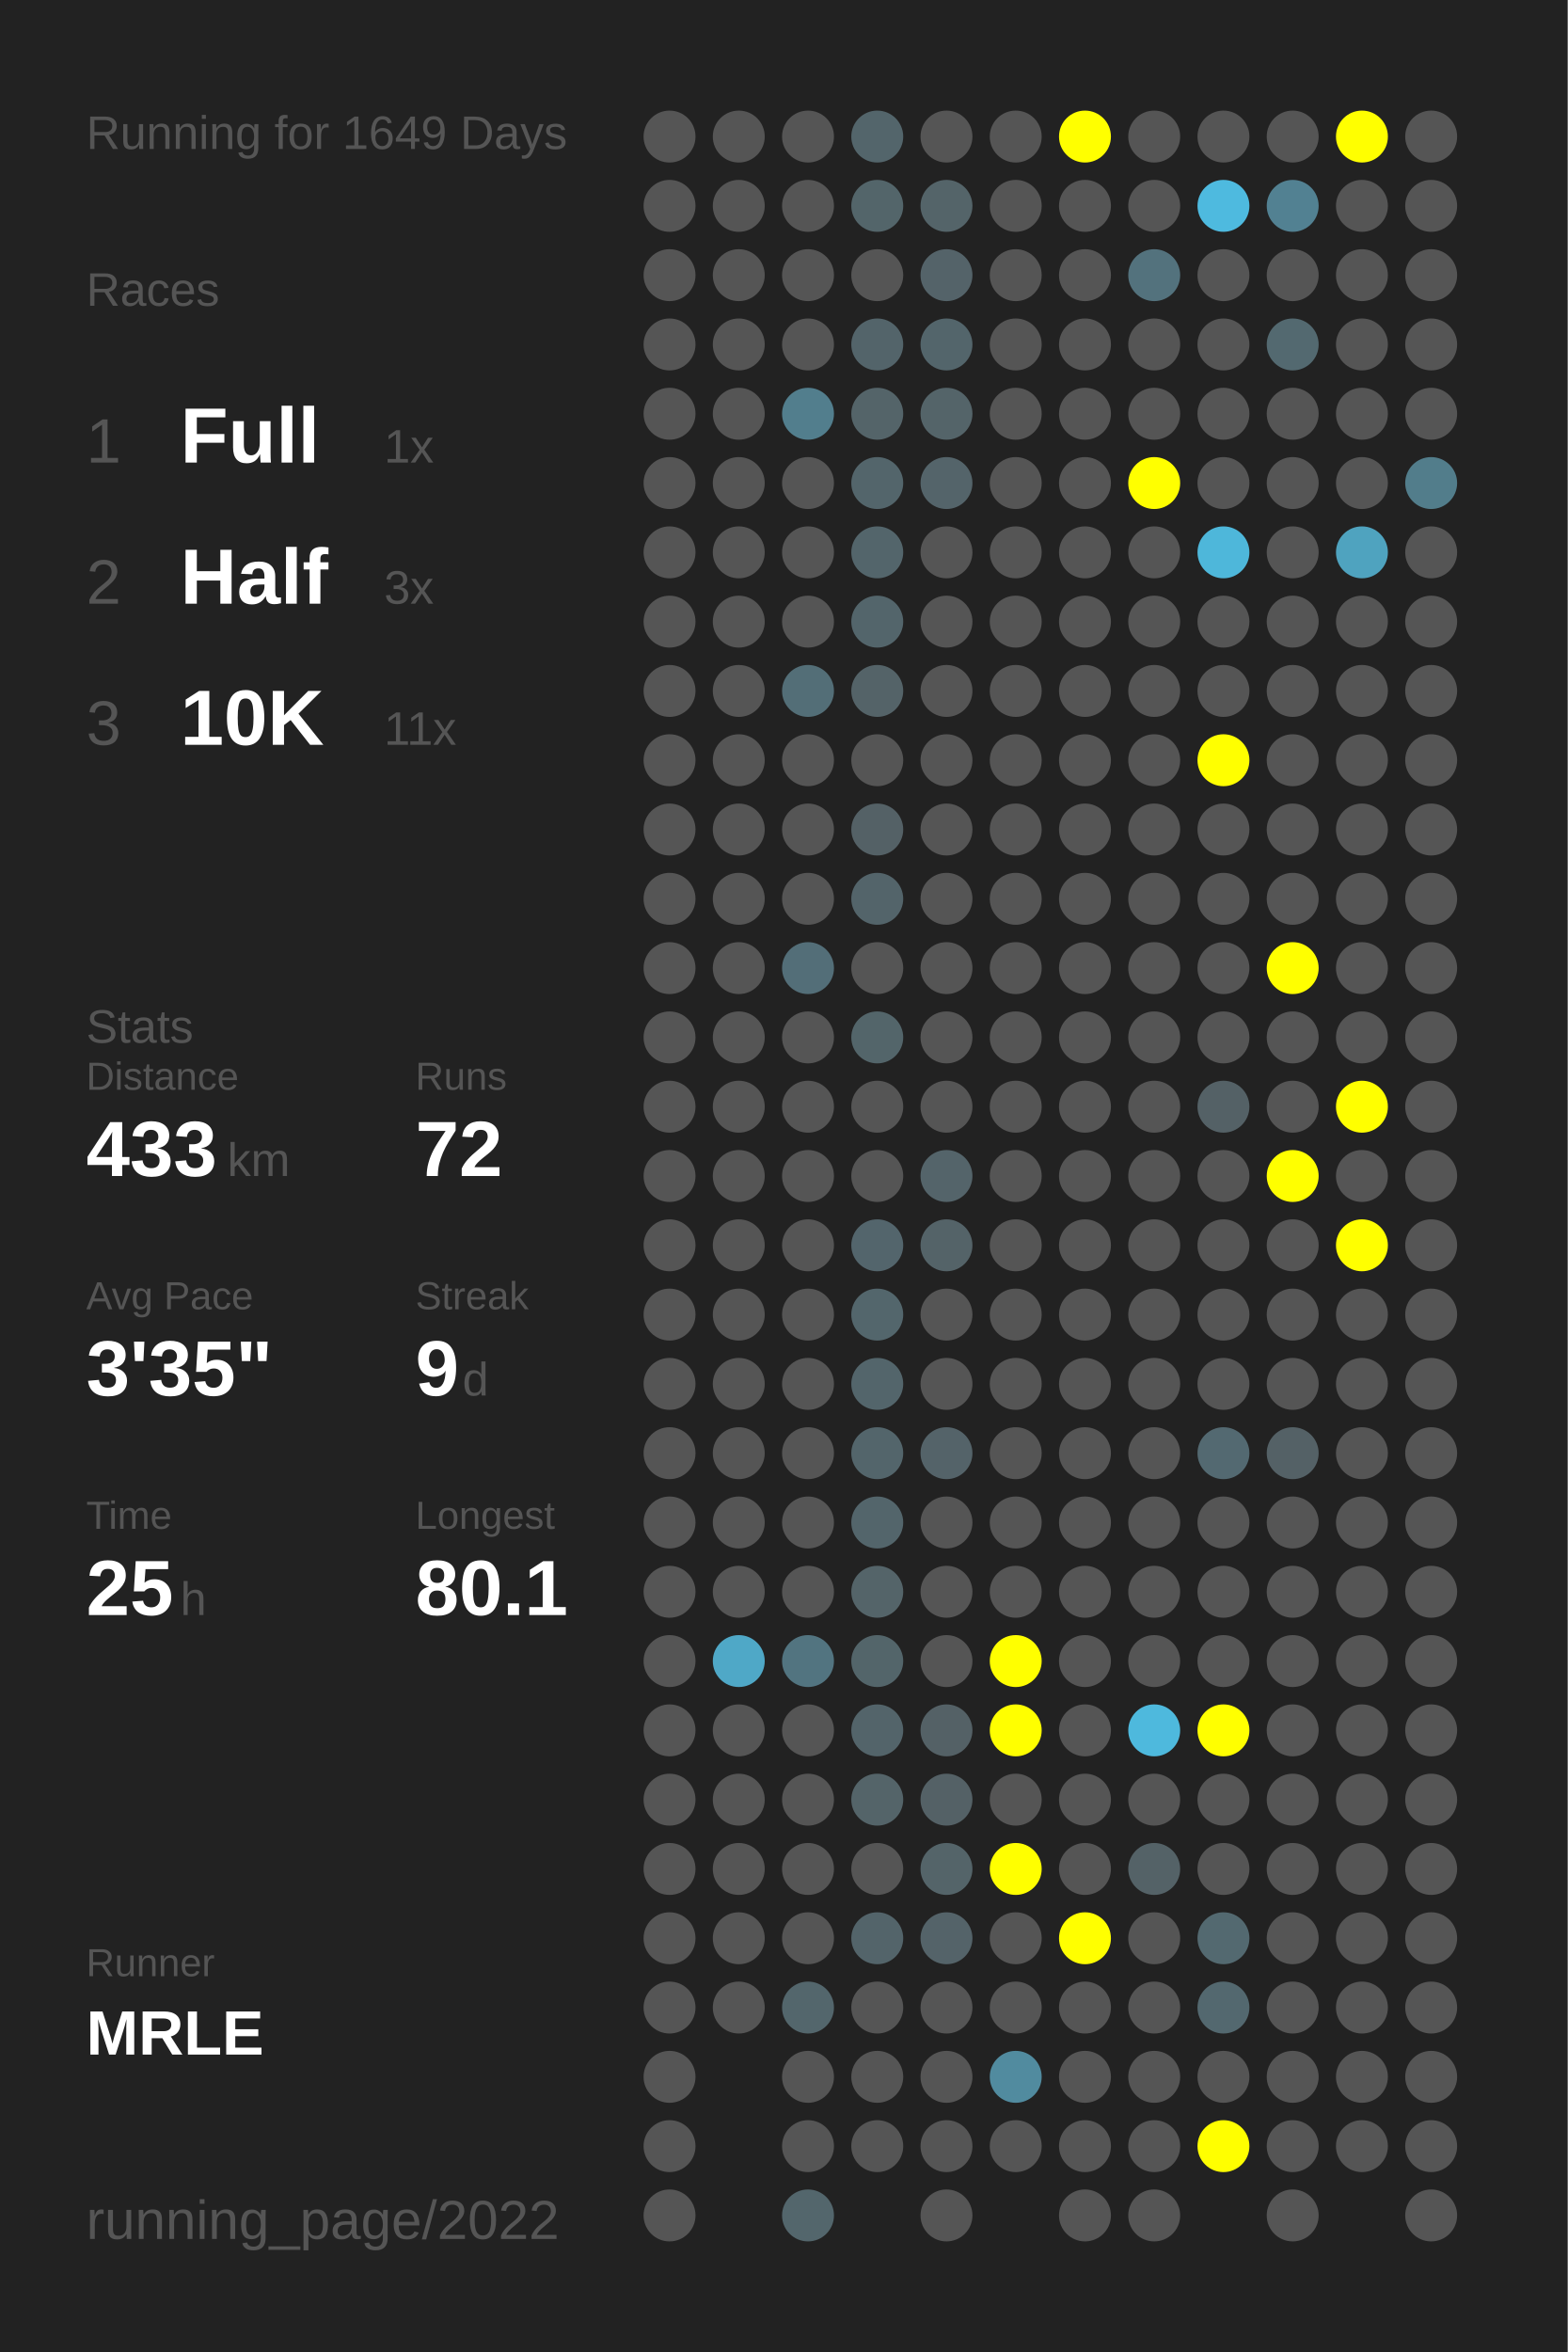
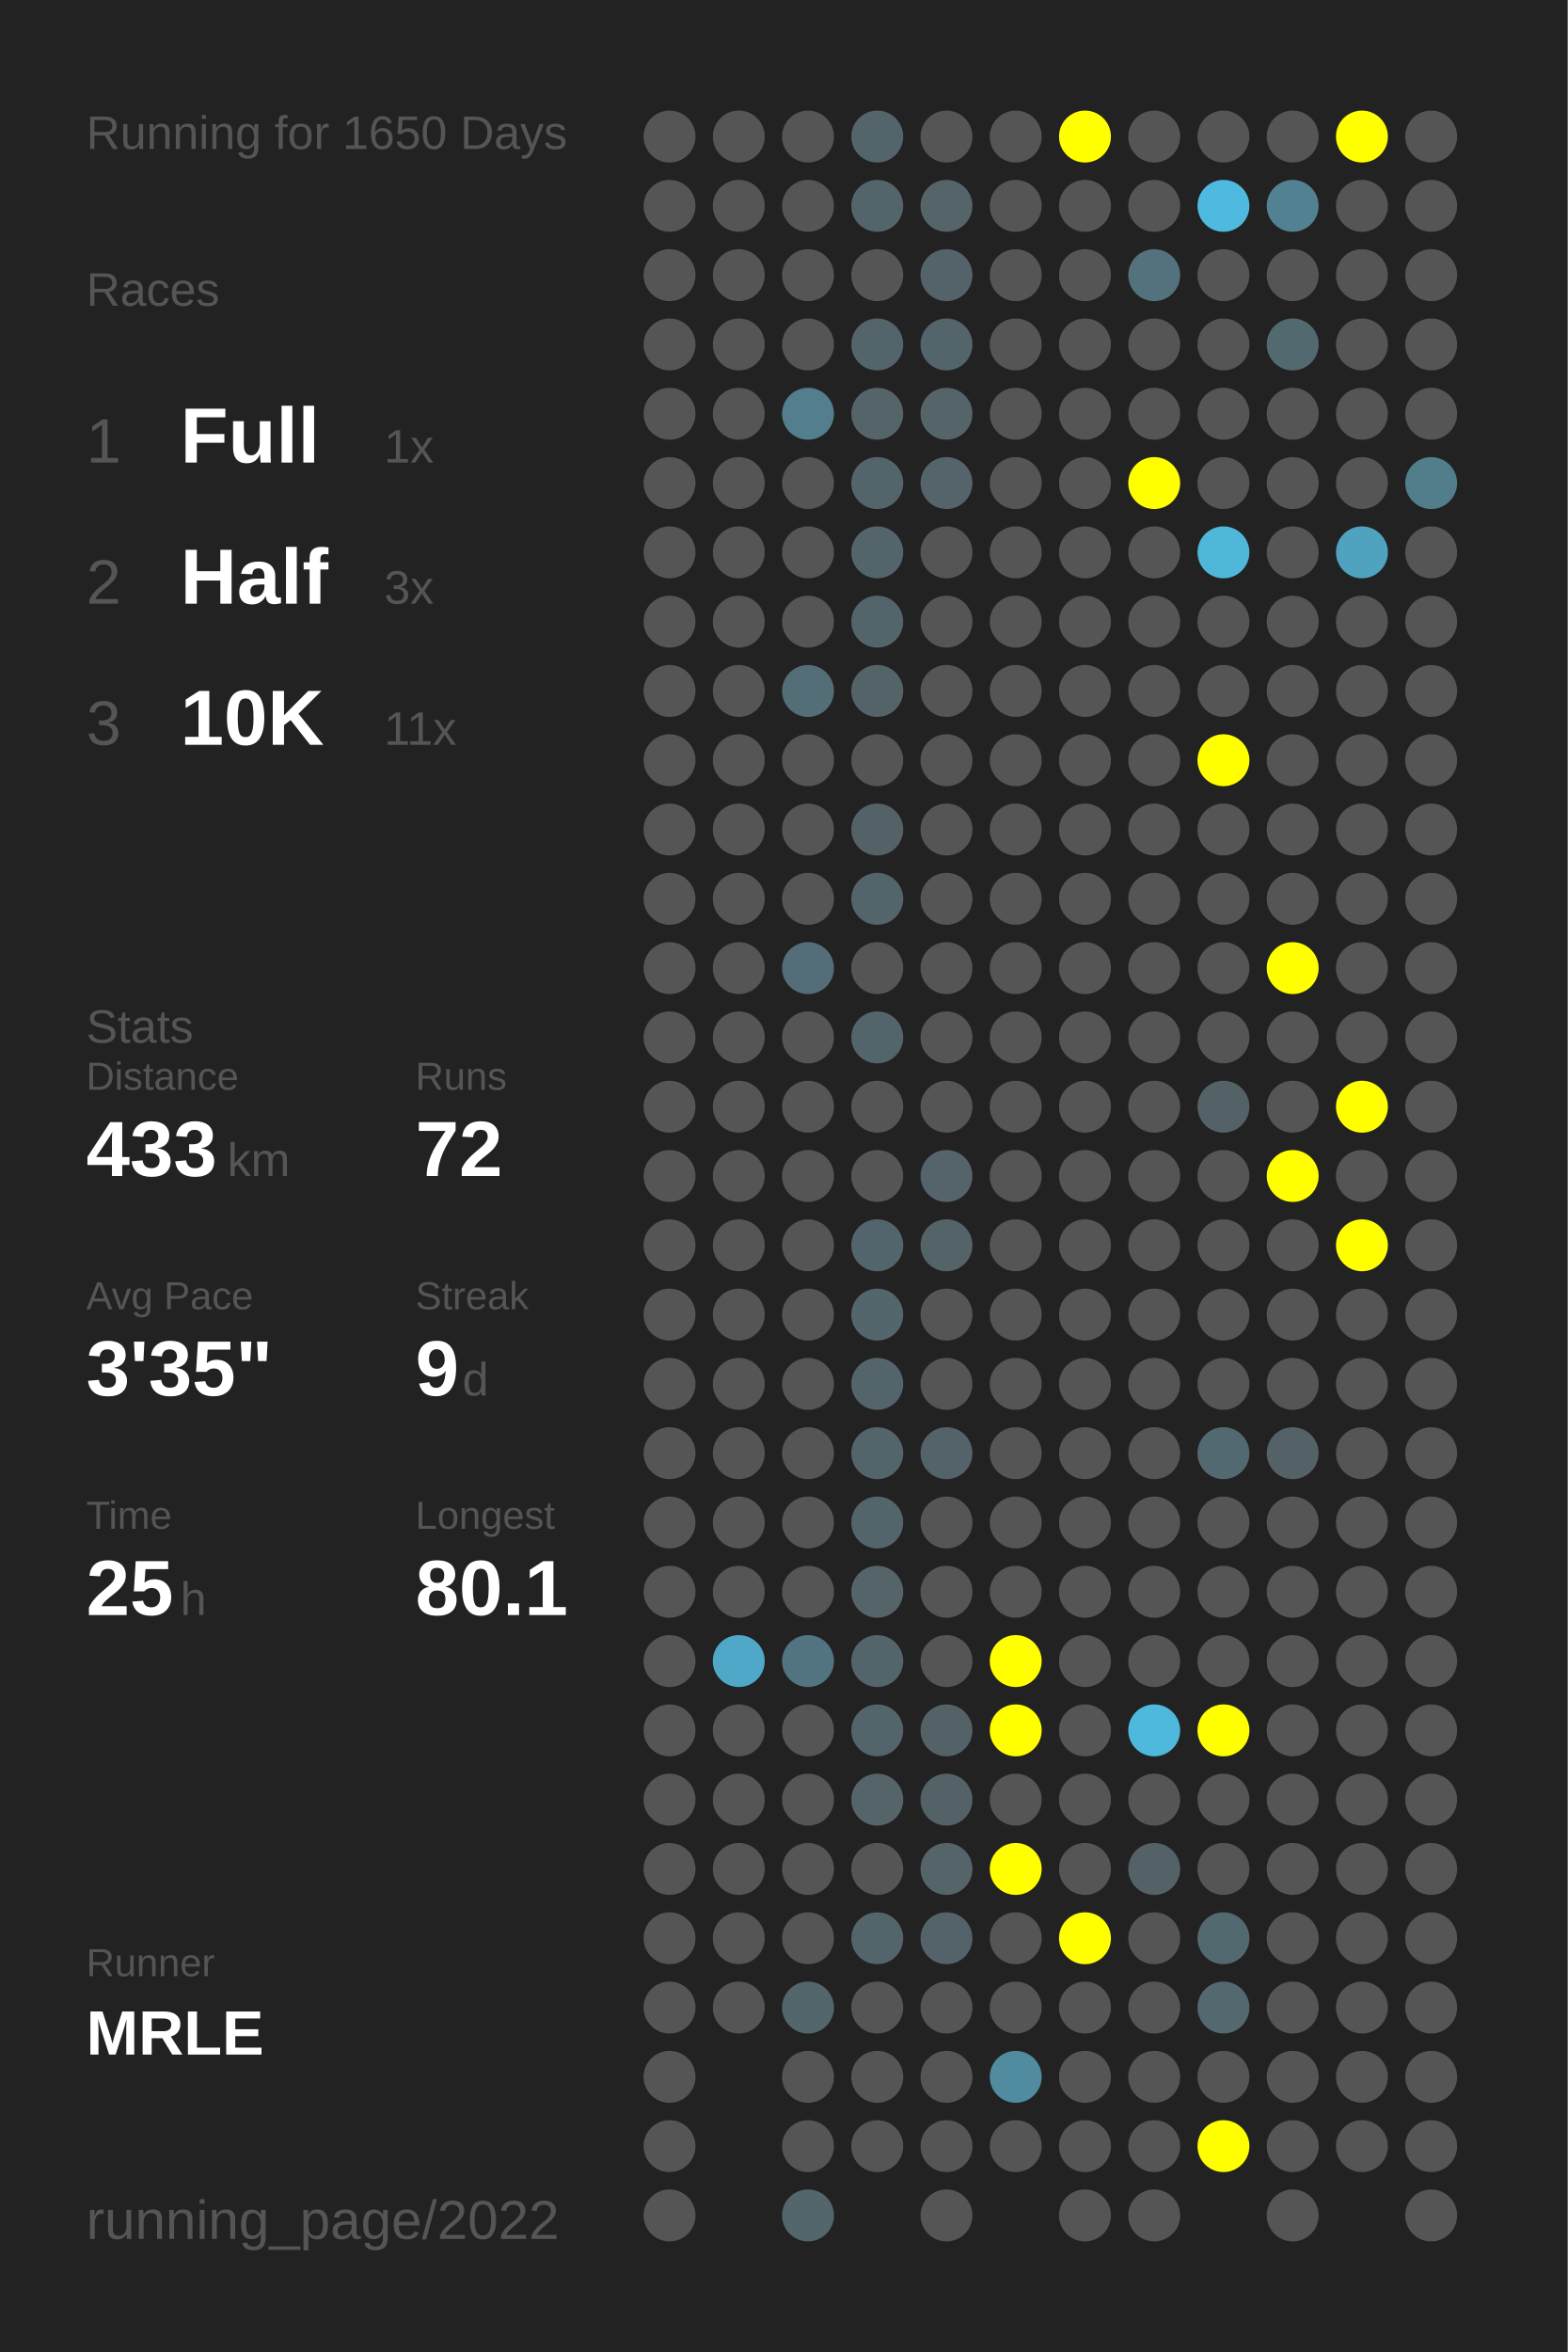
<svg xmlns="http://www.w3.org/2000/svg" baseProfile="full" height="300mm" version="1.1" viewBox="0,0,200,300" width="200mm">
  <defs />
  <rect fill="#222222" height="300" width="200" x="0" y="0" />
-   <text fill="#555555" style="font-size:6px; font-family:Arial;" x="11" y="19">Running for 1649 Days</text>
+   <text fill="#555555" style="font-size:6px; font-family:Arial;" x="11" y="19">Running for 1650 Days</text>
  <text fill="#555555" style="font-size:6px; font-family:Arial;" x="11" y="39">Races</text>
  <text fill="#555555" style="font-size:8px; font-family:Arial;" x="11" y="59">1</text>
  <text fill="#FFFFFF" style="font-size:10px; font-family:Arial; font-weight:bold;" x="23" y="59">Full</text>
  <text fill="#555555" style="font-size:6px; font-family:Arial;" x="49" y="59">1x</text>
  <text fill="#555555" style="font-size:8px; font-family:Arial;" x="11" y="77">2</text>
  <text fill="#FFFFFF" style="font-size:10px; font-family:Arial; font-weight:bold;" x="23" y="77">Half</text>
  <text fill="#555555" style="font-size:6px; font-family:Arial;" x="49" y="77">3x</text>
  <text fill="#555555" style="font-size:8px; font-family:Arial;" x="11" y="95">3</text>
  <text fill="#FFFFFF" style="font-size:10px; font-family:Arial; font-weight:bold;" x="23" y="95">10K</text>
  <text fill="#555555" style="font-size:6px; font-family:Arial;" x="49" y="95">11x</text>
  <text fill="#555555" style="font-size:6px; font-family:Arial;" x="11" y="133">Stats</text>
  <text fill="#555555" style="font-size:5px; font-family:Arial;" x="11" y="139">Distance</text>
  <text fill="#FFFFFF" style="font-size:10px; font-family:Arial; font-weight:bold;" x="11" y="150">433</text>
  <text fill="#555555" style="font-size:6px; font-family:Arial;" x="29" y="150">km</text>
  <text fill="#555555" style="font-size:5px; font-family:Arial;" x="53" y="139">Runs</text>
  <text fill="#FFFFFF" style="font-size:10px; font-family:Arial; font-weight:bold;" x="53" y="150">72</text>
  <text fill="#555555" style="font-size:5px; font-family:Arial;" x="11" y="167">Avg Pace</text>
  <text fill="#FFFFFF" style="font-size:10px; font-family:Arial; font-weight:bold;" x="11" y="178">3'35"</text>
  <text fill="#555555" style="font-size:5px; font-family:Arial;" x="53" y="167">Streak</text>
  <text fill="#FFFFFF" style="font-size:10px; font-family:Arial; font-weight:bold;" x="53" y="178">9</text>
  <text fill="#555555" style="font-size:6px; font-family:Arial;" x="59" y="178">d</text>
  <text fill="#555555" style="font-size:5px; font-family:Arial;" x="11" y="195">Time</text>
  <text fill="#FFFFFF" style="font-size:10px; font-family:Arial; font-weight:bold;" x="11" y="206">25</text>
  <text fill="#555555" style="font-size:6px; font-family:Arial;" x="23" y="206">h</text>
  <text fill="#555555" style="font-size:5px; font-family:Arial;" x="53" y="195">Longest</text>
  <text fill="#FFFFFF" style="font-size:10px; font-family:Arial; font-weight:bold;" x="53" y="206">80.1</text>
  <text fill="#555555" style="font-size:5px; font-family:Arial;" x="11" y="252.065">Runner</text>
  <text fill="#FFFFFF" style="font-size:8px; font-family:Arial; font-weight:bold;" x="11" y="262.065">MRLE</text>
  <text fill="#555555" style="font-size:7px; font-family:Arial;" x="11" y="285.581">running_page/2022</text>
  <circle cx="85.417" cy="17.419" fill="#555555" r="3.312" />
  <circle cx="85.417" cy="26.258" fill="#555555" r="3.312" />
  <circle cx="85.417" cy="35.097" fill="#555555" r="3.312" />
  <circle cx="85.417" cy="43.935" fill="#555555" r="3.312" />
  <circle cx="85.417" cy="52.774" fill="#555555" r="3.312" />
  <circle cx="85.417" cy="61.613" fill="#555555" r="3.312" />
  <circle cx="85.417" cy="70.452" fill="#555555" r="3.312" />
  <circle cx="85.417" cy="79.29" fill="#555555" r="3.312" />
  <circle cx="85.417" cy="88.129" fill="#555555" r="3.312" />
  <circle cx="85.417" cy="96.968" fill="#555555" r="3.312" />
  <circle cx="85.417" cy="105.806" fill="#555555" r="3.312" />
  <circle cx="85.417" cy="114.645" fill="#555555" r="3.312" />
  <circle cx="85.417" cy="123.484" fill="#555555" r="3.312" />
  <circle cx="85.417" cy="132.323" fill="#555555" r="3.312" />
  <circle cx="85.417" cy="141.161" fill="#555555" r="3.312" />
  <circle cx="85.417" cy="150" fill="#555555" r="3.312" />
  <circle cx="85.417" cy="158.839" fill="#555555" r="3.312" />
  <circle cx="85.417" cy="167.677" fill="#555555" r="3.312" />
  <circle cx="85.417" cy="176.516" fill="#555555" r="3.312" />
  <circle cx="85.417" cy="185.355" fill="#555555" r="3.312" />
  <circle cx="85.417" cy="194.194" fill="#555555" r="3.312" />
  <circle cx="85.417" cy="203.032" fill="#555555" r="3.312" />
  <circle cx="85.417" cy="211.871" fill="#555555" r="3.312" />
  <circle cx="85.417" cy="220.71" fill="#555555" r="3.312" />
  <circle cx="85.417" cy="229.548" fill="#555555" r="3.312" />
  <circle cx="85.417" cy="238.387" fill="#555555" r="3.312" />
  <circle cx="85.417" cy="247.226" fill="#555555" r="3.312" />
  <circle cx="85.417" cy="256.065" fill="#555555" r="3.312" />
  <circle cx="85.417" cy="264.903" fill="#555555" r="3.312" />
  <circle cx="85.417" cy="273.742" fill="#555555" r="3.312" />
  <circle cx="85.417" cy="282.581" fill="#555555" r="3.312" />
  <circle cx="94.25" cy="17.419" fill="#555555" r="3.312" />
  <circle cx="94.25" cy="26.258" fill="#555555" r="3.312" />
  <circle cx="94.25" cy="35.097" fill="#555555" r="3.312" />
  <circle cx="94.25" cy="43.935" fill="#555555" r="3.312" />
  <circle cx="94.25" cy="52.774" fill="#555555" r="3.312" />
  <circle cx="94.25" cy="61.613" fill="#555555" r="3.312" />
  <circle cx="94.25" cy="70.452" fill="#555555" r="3.312" />
  <circle cx="94.25" cy="79.29" fill="#555555" r="3.312" />
  <circle cx="94.25" cy="88.129" fill="#555555" r="3.312" />
  <circle cx="94.25" cy="96.968" fill="#555555" r="3.312" />
  <circle cx="94.25" cy="105.806" fill="#555555" r="3.312" />
  <circle cx="94.25" cy="114.645" fill="#555555" r="3.312" />
  <circle cx="94.25" cy="123.484" fill="#555555" r="3.312" />
  <circle cx="94.25" cy="132.323" fill="#555555" r="3.312" />
  <circle cx="94.25" cy="141.161" fill="#555555" r="3.312" />
  <circle cx="94.25" cy="150" fill="#555555" r="3.312" />
  <circle cx="94.25" cy="158.839" fill="#555555" r="3.312" />
  <circle cx="94.25" cy="167.677" fill="#555555" r="3.312" />
  <circle cx="94.25" cy="176.516" fill="#555555" r="3.312" />
  <circle cx="94.25" cy="185.355" fill="#555555" r="3.312" />
  <circle cx="94.25" cy="194.194" fill="#555555" r="3.312" />
  <circle cx="94.25" cy="203.032" fill="#555555" r="3.312" />
  <circle cx="94.25" cy="211.871" fill="#4fa8c7" r="3.312" />
  <circle cx="94.25" cy="220.71" fill="#555555" r="3.312" />
  <circle cx="94.25" cy="229.548" fill="#555555" r="3.312" />
  <circle cx="94.25" cy="238.387" fill="#555555" r="3.312" />
  <circle cx="94.25" cy="247.226" fill="#555555" r="3.312" />
  <circle cx="94.25" cy="256.065" fill="#555555" r="3.312" />
  <circle cx="103.083" cy="17.419" fill="#555555" r="3.312" />
  <circle cx="103.083" cy="26.258" fill="#555555" r="3.312" />
  <circle cx="103.083" cy="35.097" fill="#555555" r="3.312" />
  <circle cx="103.083" cy="43.935" fill="#555555" r="3.312" />
  <circle cx="103.083" cy="52.774" fill="#527e8d" r="3.312" />
  <circle cx="103.083" cy="61.613" fill="#555555" r="3.312" />
  <circle cx="103.083" cy="70.452" fill="#555555" r="3.312" />
  <circle cx="103.083" cy="79.29" fill="#555555" r="3.312" />
  <circle cx="103.083" cy="88.129" fill="#536e77" r="3.312" />
  <circle cx="103.083" cy="96.968" fill="#555555" r="3.312" />
  <circle cx="103.083" cy="105.806" fill="#555555" r="3.312" />
  <circle cx="103.083" cy="114.645" fill="#555555" r="3.312" />
  <circle cx="103.083" cy="123.484" fill="#536e78" r="3.312" />
  <circle cx="103.083" cy="132.323" fill="#555555" r="3.312" />
  <circle cx="103.083" cy="141.161" fill="#555555" r="3.312" />
  <circle cx="103.083" cy="150" fill="#555555" r="3.312" />
  <circle cx="103.083" cy="158.839" fill="#555555" r="3.312" />
  <circle cx="103.083" cy="167.677" fill="#555555" r="3.312" />
  <circle cx="103.083" cy="176.516" fill="#555555" r="3.312" />
  <circle cx="103.083" cy="185.355" fill="#555555" r="3.312" />
  <circle cx="103.083" cy="194.194" fill="#555555" r="3.312" />
  <circle cx="103.083" cy="203.032" fill="#555555" r="3.312" />
  <circle cx="103.083" cy="211.871" fill="#527480" r="3.312" />
  <circle cx="103.083" cy="220.71" fill="#555555" r="3.312" />
  <circle cx="103.083" cy="229.548" fill="#555555" r="3.312" />
  <circle cx="103.083" cy="238.387" fill="#555555" r="3.312" />
  <circle cx="103.083" cy="247.226" fill="#555555" r="3.312" />
  <circle cx="103.083" cy="256.065" fill="#53666c" r="3.312" />
  <circle cx="103.083" cy="264.903" fill="#555555" r="3.312" />
  <circle cx="103.083" cy="273.742" fill="#555555" r="3.312" />
  <circle cx="103.083" cy="282.581" fill="#53666c" r="3.312" />
  <circle cx="111.917" cy="17.419" fill="#53656b" r="3.312" />
  <circle cx="111.917" cy="26.258" fill="#53656a" r="3.312" />
  <circle cx="111.917" cy="35.097" fill="#555555" r="3.312" />
  <circle cx="111.917" cy="43.935" fill="#53646a" r="3.312" />
  <circle cx="111.917" cy="52.774" fill="#546469" r="3.312" />
  <circle cx="111.917" cy="61.613" fill="#53656b" r="3.312" />
  <circle cx="111.917" cy="70.452" fill="#53656b" r="3.312" />
  <circle cx="111.917" cy="79.29" fill="#53656b" r="3.312" />
  <circle cx="111.917" cy="88.129" fill="#546368" r="3.312" />
  <circle cx="111.917" cy="96.968" fill="#555555" r="3.312" />
  <circle cx="111.917" cy="105.806" fill="#546166" r="3.312" />
  <circle cx="111.917" cy="114.645" fill="#53646a" r="3.312" />
  <circle cx="111.917" cy="123.484" fill="#555555" r="3.312" />
  <circle cx="111.917" cy="132.323" fill="#53656a" r="3.312" />
  <circle cx="111.917" cy="141.161" fill="#555555" r="3.312" />
  <circle cx="111.917" cy="150" fill="#555555" r="3.312" />
  <circle cx="111.917" cy="158.839" fill="#53656c" r="3.312" />
  <circle cx="111.917" cy="167.677" fill="#53666c" r="3.312" />
  <circle cx="111.917" cy="176.516" fill="#53656b" r="3.312" />
  <circle cx="111.917" cy="185.355" fill="#53656b" r="3.312" />
  <circle cx="111.917" cy="194.194" fill="#53656b" r="3.312" />
  <circle cx="111.917" cy="203.032" fill="#546469" r="3.312" />
  <circle cx="111.917" cy="211.871" fill="#53656a" r="3.312" />
  <circle cx="111.917" cy="220.71" fill="#53646a" r="3.312" />
  <circle cx="111.917" cy="229.548" fill="#546469" r="3.312" />
  <circle cx="111.917" cy="238.387" fill="#555555" r="3.312" />
  <circle cx="111.917" cy="247.226" fill="#53646a" r="3.312" />
  <circle cx="111.917" cy="256.065" fill="#555555" r="3.312" />
  <circle cx="111.917" cy="264.903" fill="#555555" r="3.312" />
  <circle cx="111.917" cy="273.742" fill="#555555" r="3.312" />
  <circle cx="120.75" cy="17.419" fill="#555555" r="3.312" />
  <circle cx="120.75" cy="26.258" fill="#546469" r="3.312" />
  <circle cx="120.75" cy="35.097" fill="#546369" r="3.312" />
  <circle cx="120.75" cy="43.935" fill="#53656b" r="3.312" />
  <circle cx="120.75" cy="52.774" fill="#546469" r="3.312" />
  <circle cx="120.75" cy="61.613" fill="#54646a" r="3.312" />
  <circle cx="120.75" cy="70.452" fill="#555555" r="3.312" />
  <circle cx="120.75" cy="79.29" fill="#555555" r="3.312" />
  <circle cx="120.75" cy="88.129" fill="#555555" r="3.312" />
  <circle cx="120.75" cy="96.968" fill="#555555" r="3.312" />
  <circle cx="120.75" cy="105.806" fill="#555555" r="3.312" />
  <circle cx="120.75" cy="114.645" fill="#555555" r="3.312" />
  <circle cx="120.75" cy="123.484" fill="#555555" r="3.312" />
  <circle cx="120.75" cy="132.323" fill="#555555" r="3.312" />
  <circle cx="120.75" cy="141.161" fill="#555555" r="3.312" />
  <circle cx="120.75" cy="150" fill="#54646a" r="3.312" />
  <circle cx="120.75" cy="158.839" fill="#546368" r="3.312" />
  <circle cx="120.75" cy="167.677" fill="#555555" r="3.312" />
  <circle cx="120.75" cy="176.516" fill="#555555" r="3.312" />
  <circle cx="120.75" cy="185.355" fill="#546369" r="3.312" />
  <circle cx="120.75" cy="194.194" fill="#555555" r="3.312" />
  <circle cx="120.75" cy="203.032" fill="#555555" r="3.312" />
  <circle cx="120.75" cy="211.871" fill="#555555" r="3.312" />
  <circle cx="120.75" cy="220.71" fill="#546166" r="3.312" />
  <circle cx="120.75" cy="229.548" fill="#546166" r="3.312" />
  <circle cx="120.75" cy="238.387" fill="#546469" r="3.312" />
  <circle cx="120.75" cy="247.226" fill="#546369" r="3.312" />
  <circle cx="120.75" cy="256.065" fill="#555555" r="3.312" />
  <circle cx="120.75" cy="264.903" fill="#555555" r="3.312" />
  <circle cx="120.75" cy="273.742" fill="#555555" r="3.312" />
  <circle cx="120.75" cy="282.581" fill="#555555" r="3.312" />
  <circle cx="129.583" cy="17.419" fill="#555555" r="3.312" />
  <circle cx="129.583" cy="26.258" fill="#555555" r="3.312" />
  <circle cx="129.583" cy="35.097" fill="#555555" r="3.312" />
  <circle cx="129.583" cy="43.935" fill="#555555" r="3.312" />
  <circle cx="129.583" cy="52.774" fill="#555555" r="3.312" />
  <circle cx="129.583" cy="61.613" fill="#555555" r="3.312" />
  <circle cx="129.583" cy="70.452" fill="#555555" r="3.312" />
  <circle cx="129.583" cy="79.29" fill="#555555" r="3.312" />
  <circle cx="129.583" cy="88.129" fill="#555555" r="3.312" />
  <circle cx="129.583" cy="96.968" fill="#555555" r="3.312" />
  <circle cx="129.583" cy="105.806" fill="#555555" r="3.312" />
  <circle cx="129.583" cy="114.645" fill="#555555" r="3.312" />
  <circle cx="129.583" cy="123.484" fill="#555555" r="3.312" />
  <circle cx="129.583" cy="132.323" fill="#555555" r="3.312" />
  <circle cx="129.583" cy="141.161" fill="#555555" r="3.312" />
  <circle cx="129.583" cy="150" fill="#555555" r="3.312" />
  <circle cx="129.583" cy="158.839" fill="#555555" r="3.312" />
  <circle cx="129.583" cy="167.677" fill="#555555" r="3.312" />
  <circle cx="129.583" cy="176.516" fill="#555555" r="3.312" />
  <circle cx="129.583" cy="185.355" fill="#555555" r="3.312" />
  <circle cx="129.583" cy="194.194" fill="#555555" r="3.312" />
  <circle cx="129.583" cy="203.032" fill="#555555" r="3.312" />
  <circle cx="129.583" cy="211.871" fill="#FFFF00" r="3.312" />
  <circle cx="129.583" cy="220.71" fill="#FFFF00" r="3.312" />
  <circle cx="129.583" cy="229.548" fill="#555555" r="3.312" />
  <circle cx="129.583" cy="238.387" fill="#FFFF00" r="3.312" />
  <circle cx="129.583" cy="247.226" fill="#555555" r="3.312" />
  <circle cx="129.583" cy="256.065" fill="#555555" r="3.312" />
  <circle cx="129.583" cy="264.903" fill="#518b9f" r="3.312" />
  <circle cx="129.583" cy="273.742" fill="#555555" r="3.312" />
  <circle cx="138.417" cy="17.419" fill="#FFFF00" r="3.312" />
  <circle cx="138.417" cy="26.258" fill="#555555" r="3.312" />
  <circle cx="138.417" cy="35.097" fill="#555555" r="3.312" />
  <circle cx="138.417" cy="43.935" fill="#555555" r="3.312" />
  <circle cx="138.417" cy="52.774" fill="#555555" r="3.312" />
  <circle cx="138.417" cy="61.613" fill="#555555" r="3.312" />
  <circle cx="138.417" cy="70.452" fill="#555555" r="3.312" />
  <circle cx="138.417" cy="79.29" fill="#555555" r="3.312" />
  <circle cx="138.417" cy="88.129" fill="#555555" r="3.312" />
  <circle cx="138.417" cy="96.968" fill="#555555" r="3.312" />
  <circle cx="138.417" cy="105.806" fill="#555555" r="3.312" />
  <circle cx="138.417" cy="114.645" fill="#555555" r="3.312" />
  <circle cx="138.417" cy="123.484" fill="#555555" r="3.312" />
  <circle cx="138.417" cy="132.323" fill="#555555" r="3.312" />
  <circle cx="138.417" cy="141.161" fill="#555555" r="3.312" />
  <circle cx="138.417" cy="150" fill="#555555" r="3.312" />
  <circle cx="138.417" cy="158.839" fill="#555555" r="3.312" />
  <circle cx="138.417" cy="167.677" fill="#555555" r="3.312" />
  <circle cx="138.417" cy="176.516" fill="#555555" r="3.312" />
  <circle cx="138.417" cy="185.355" fill="#555555" r="3.312" />
  <circle cx="138.417" cy="194.194" fill="#555555" r="3.312" />
  <circle cx="138.417" cy="203.032" fill="#555555" r="3.312" />
  <circle cx="138.417" cy="211.871" fill="#555555" r="3.312" />
  <circle cx="138.417" cy="220.71" fill="#555555" r="3.312" />
  <circle cx="138.417" cy="229.548" fill="#555555" r="3.312" />
  <circle cx="138.417" cy="238.387" fill="#555555" r="3.312" />
  <circle cx="138.417" cy="247.226" fill="#FFFF00" r="3.312" />
  <circle cx="138.417" cy="256.065" fill="#555555" r="3.312" />
  <circle cx="138.417" cy="264.903" fill="#555555" r="3.312" />
  <circle cx="138.417" cy="273.742" fill="#555555" r="3.312" />
  <circle cx="138.417" cy="282.581" fill="#555555" r="3.312" />
  <circle cx="147.25" cy="17.419" fill="#555555" r="3.312" />
  <circle cx="147.25" cy="26.258" fill="#555555" r="3.312" />
  <circle cx="147.25" cy="35.097" fill="#53727d" r="3.312" />
  <circle cx="147.25" cy="43.935" fill="#555555" r="3.312" />
  <circle cx="147.25" cy="52.774" fill="#555555" r="3.312" />
  <circle cx="147.25" cy="61.613" fill="#FFFF00" r="3.312" />
  <circle cx="147.25" cy="70.452" fill="#555555" r="3.312" />
  <circle cx="147.25" cy="79.29" fill="#555555" r="3.312" />
  <circle cx="147.25" cy="88.129" fill="#555555" r="3.312" />
  <circle cx="147.25" cy="96.968" fill="#555555" r="3.312" />
  <circle cx="147.25" cy="105.806" fill="#555555" r="3.312" />
  <circle cx="147.25" cy="114.645" fill="#555555" r="3.312" />
  <circle cx="147.25" cy="123.484" fill="#555555" r="3.312" />
  <circle cx="147.25" cy="132.323" fill="#555555" r="3.312" />
  <circle cx="147.25" cy="141.161" fill="#555555" r="3.312" />
  <circle cx="147.25" cy="150" fill="#555555" r="3.312" />
  <circle cx="147.25" cy="158.839" fill="#555555" r="3.312" />
  <circle cx="147.25" cy="167.677" fill="#555555" r="3.312" />
  <circle cx="147.25" cy="176.516" fill="#555555" r="3.312" />
  <circle cx="147.25" cy="185.355" fill="#555555" r="3.312" />
  <circle cx="147.25" cy="194.194" fill="#555555" r="3.312" />
  <circle cx="147.25" cy="203.032" fill="#555555" r="3.312" />
  <circle cx="147.25" cy="211.871" fill="#555555" r="3.312" />
  <circle cx="147.25" cy="220.71" fill="#4eb9dd" r="3.312" />
  <circle cx="147.25" cy="229.548" fill="#555555" r="3.312" />
  <circle cx="147.25" cy="238.387" fill="#546267" r="3.312" />
  <circle cx="147.25" cy="247.226" fill="#555555" r="3.312" />
  <circle cx="147.25" cy="256.065" fill="#555555" r="3.312" />
  <circle cx="147.25" cy="264.903" fill="#555555" r="3.312" />
  <circle cx="147.25" cy="273.742" fill="#555555" r="3.312" />
  <circle cx="147.25" cy="282.581" fill="#555555" r="3.312" />
  <circle cx="156.083" cy="17.419" fill="#555555" r="3.312" />
  <circle cx="156.083" cy="26.258" fill="#4ebadf" r="3.312" />
  <circle cx="156.083" cy="35.097" fill="#555555" r="3.312" />
  <circle cx="156.083" cy="43.935" fill="#555555" r="3.312" />
  <circle cx="156.083" cy="52.774" fill="#555555" r="3.312" />
  <circle cx="156.083" cy="61.613" fill="#555555" r="3.312" />
  <circle cx="156.083" cy="70.452" fill="#4eb7da" r="3.312" />
  <circle cx="156.083" cy="79.29" fill="#555555" r="3.312" />
  <circle cx="156.083" cy="88.129" fill="#555555" r="3.312" />
  <circle cx="156.083" cy="96.968" fill="#FFFF00" r="3.312" />
  <circle cx="156.083" cy="105.806" fill="#555555" r="3.312" />
  <circle cx="156.083" cy="114.645" fill="#555555" r="3.312" />
  <circle cx="156.083" cy="123.484" fill="#555555" r="3.312" />
  <circle cx="156.083" cy="132.323" fill="#555555" r="3.312" />
  <circle cx="156.083" cy="141.161" fill="#546166" r="3.312" />
  <circle cx="156.083" cy="150" fill="#555555" r="3.312" />
  <circle cx="156.083" cy="158.839" fill="#555555" r="3.312" />
  <circle cx="156.083" cy="167.677" fill="#555555" r="3.312" />
  <circle cx="156.083" cy="176.516" fill="#555555" r="3.312" />
  <circle cx="156.083" cy="185.355" fill="#536971" r="3.312" />
  <circle cx="156.083" cy="194.194" fill="#555555" r="3.312" />
  <circle cx="156.083" cy="203.032" fill="#555555" r="3.312" />
  <circle cx="156.083" cy="211.871" fill="#555555" r="3.312" />
  <circle cx="156.083" cy="220.71" fill="#FFFF00" r="3.312" />
  <circle cx="156.083" cy="229.548" fill="#555555" r="3.312" />
  <circle cx="156.083" cy="238.387" fill="#555555" r="3.312" />
  <circle cx="156.083" cy="247.226" fill="#536970" r="3.312" />
  <circle cx="156.083" cy="256.065" fill="#53686f" r="3.312" />
  <circle cx="156.083" cy="264.903" fill="#555555" r="3.312" />
  <circle cx="156.083" cy="273.742" fill="#FFFF00" r="3.312" />
  <circle cx="164.917" cy="17.419" fill="#555555" r="3.312" />
  <circle cx="164.917" cy="26.258" fill="#528192" r="3.312" />
  <circle cx="164.917" cy="35.097" fill="#555555" r="3.312" />
  <circle cx="164.917" cy="43.935" fill="#536970" r="3.312" />
  <circle cx="164.917" cy="52.774" fill="#555555" r="3.312" />
  <circle cx="164.917" cy="61.613" fill="#555555" r="3.312" />
  <circle cx="164.917" cy="70.452" fill="#555555" r="3.312" />
  <circle cx="164.917" cy="79.29" fill="#555555" r="3.312" />
  <circle cx="164.917" cy="88.129" fill="#555555" r="3.312" />
  <circle cx="164.917" cy="96.968" fill="#555555" r="3.312" />
  <circle cx="164.917" cy="105.806" fill="#555555" r="3.312" />
  <circle cx="164.917" cy="114.645" fill="#555555" r="3.312" />
  <circle cx="164.917" cy="123.484" fill="#FFFF00" r="3.312" />
  <circle cx="164.917" cy="132.323" fill="#555555" r="3.312" />
  <circle cx="164.917" cy="141.161" fill="#555555" r="3.312" />
  <circle cx="164.917" cy="150" fill="#FFFF00" r="3.312" />
  <circle cx="164.917" cy="158.839" fill="#555555" r="3.312" />
  <circle cx="164.917" cy="167.677" fill="#555555" r="3.312" />
  <circle cx="164.917" cy="176.516" fill="#555555" r="3.312" />
  <circle cx="164.917" cy="185.355" fill="#546166" r="3.312" />
  <circle cx="164.917" cy="194.194" fill="#555555" r="3.312" />
  <circle cx="164.917" cy="203.032" fill="#555555" r="3.312" />
  <circle cx="164.917" cy="211.871" fill="#555555" r="3.312" />
  <circle cx="164.917" cy="220.71" fill="#555555" r="3.312" />
  <circle cx="164.917" cy="229.548" fill="#555555" r="3.312" />
  <circle cx="164.917" cy="238.387" fill="#555555" r="3.312" />
  <circle cx="164.917" cy="247.226" fill="#555555" r="3.312" />
  <circle cx="164.917" cy="256.065" fill="#555555" r="3.312" />
  <circle cx="164.917" cy="264.903" fill="#555555" r="3.312" />
  <circle cx="164.917" cy="273.742" fill="#555555" r="3.312" />
  <circle cx="164.917" cy="282.581" fill="#555555" r="3.312" />
  <circle cx="173.75" cy="17.419" fill="#FFFF00" r="3.312" />
  <circle cx="173.75" cy="26.258" fill="#555555" r="3.312" />
  <circle cx="173.75" cy="35.097" fill="#555555" r="3.312" />
  <circle cx="173.75" cy="43.935" fill="#555555" r="3.312" />
  <circle cx="173.75" cy="52.774" fill="#555555" r="3.312" />
  <circle cx="173.75" cy="61.613" fill="#555555" r="3.312" />
  <circle cx="173.75" cy="70.452" fill="#4fa3bf" r="3.312" />
  <circle cx="173.75" cy="79.29" fill="#555555" r="3.312" />
  <circle cx="173.75" cy="88.129" fill="#555555" r="3.312" />
  <circle cx="173.75" cy="96.968" fill="#555555" r="3.312" />
  <circle cx="173.75" cy="105.806" fill="#555555" r="3.312" />
  <circle cx="173.75" cy="114.645" fill="#555555" r="3.312" />
  <circle cx="173.75" cy="123.484" fill="#555555" r="3.312" />
  <circle cx="173.75" cy="132.323" fill="#555555" r="3.312" />
  <circle cx="173.75" cy="141.161" fill="#FFFF00" r="3.312" />
  <circle cx="173.75" cy="150" fill="#555555" r="3.312" />
  <circle cx="173.75" cy="158.839" fill="#FFFF00" r="3.312" />
  <circle cx="173.75" cy="167.677" fill="#555555" r="3.312" />
  <circle cx="173.75" cy="176.516" fill="#555555" r="3.312" />
  <circle cx="173.75" cy="185.355" fill="#555555" r="3.312" />
  <circle cx="173.75" cy="194.194" fill="#555555" r="3.312" />
  <circle cx="173.75" cy="203.032" fill="#555555" r="3.312" />
  <circle cx="173.75" cy="211.871" fill="#555555" r="3.312" />
  <circle cx="173.75" cy="220.71" fill="#555555" r="3.312" />
  <circle cx="173.75" cy="229.548" fill="#555555" r="3.312" />
  <circle cx="173.75" cy="238.387" fill="#555555" r="3.312" />
  <circle cx="173.75" cy="247.226" fill="#555555" r="3.312" />
  <circle cx="173.75" cy="256.065" fill="#555555" r="3.312" />
  <circle cx="173.75" cy="264.903" fill="#555555" r="3.312" />
  <circle cx="173.75" cy="273.742" fill="#555555" r="3.312" />
  <circle cx="182.583" cy="17.419" fill="#555555" r="3.312" />
  <circle cx="182.583" cy="26.258" fill="#555555" r="3.312" />
  <circle cx="182.583" cy="35.097" fill="#555555" r="3.312" />
  <circle cx="182.583" cy="43.935" fill="#555555" r="3.312" />
  <circle cx="182.583" cy="52.774" fill="#555555" r="3.312" />
  <circle cx="182.583" cy="61.613" fill="#527d8b" r="3.312" />
  <circle cx="182.583" cy="70.452" fill="#555555" r="3.312" />
  <circle cx="182.583" cy="79.29" fill="#555555" r="3.312" />
  <circle cx="182.583" cy="88.129" fill="#555555" r="3.312" />
  <circle cx="182.583" cy="96.968" fill="#555555" r="3.312" />
  <circle cx="182.583" cy="105.806" fill="#555555" r="3.312" />
  <circle cx="182.583" cy="114.645" fill="#555555" r="3.312" />
  <circle cx="182.583" cy="123.484" fill="#555555" r="3.312" />
  <circle cx="182.583" cy="132.323" fill="#555555" r="3.312" />
  <circle cx="182.583" cy="141.161" fill="#555555" r="3.312" />
  <circle cx="182.583" cy="150" fill="#555555" r="3.312" />
  <circle cx="182.583" cy="158.839" fill="#555555" r="3.312" />
  <circle cx="182.583" cy="167.677" fill="#555555" r="3.312" />
  <circle cx="182.583" cy="176.516" fill="#555555" r="3.312" />
  <circle cx="182.583" cy="185.355" fill="#555555" r="3.312" />
  <circle cx="182.583" cy="194.194" fill="#555555" r="3.312" />
  <circle cx="182.583" cy="203.032" fill="#555555" r="3.312" />
  <circle cx="182.583" cy="211.871" fill="#555555" r="3.312" />
  <circle cx="182.583" cy="220.71" fill="#555555" r="3.312" />
  <circle cx="182.583" cy="229.548" fill="#555555" r="3.312" />
  <circle cx="182.583" cy="238.387" fill="#555555" r="3.312" />
  <circle cx="182.583" cy="247.226" fill="#555555" r="3.312" />
  <circle cx="182.583" cy="256.065" fill="#555555" r="3.312" />
  <circle cx="182.583" cy="264.903" fill="#555555" r="3.312" />
  <circle cx="182.583" cy="273.742" fill="#555555" r="3.312" />
  <circle cx="182.583" cy="282.581" fill="#555555" r="3.312" />
</svg>
